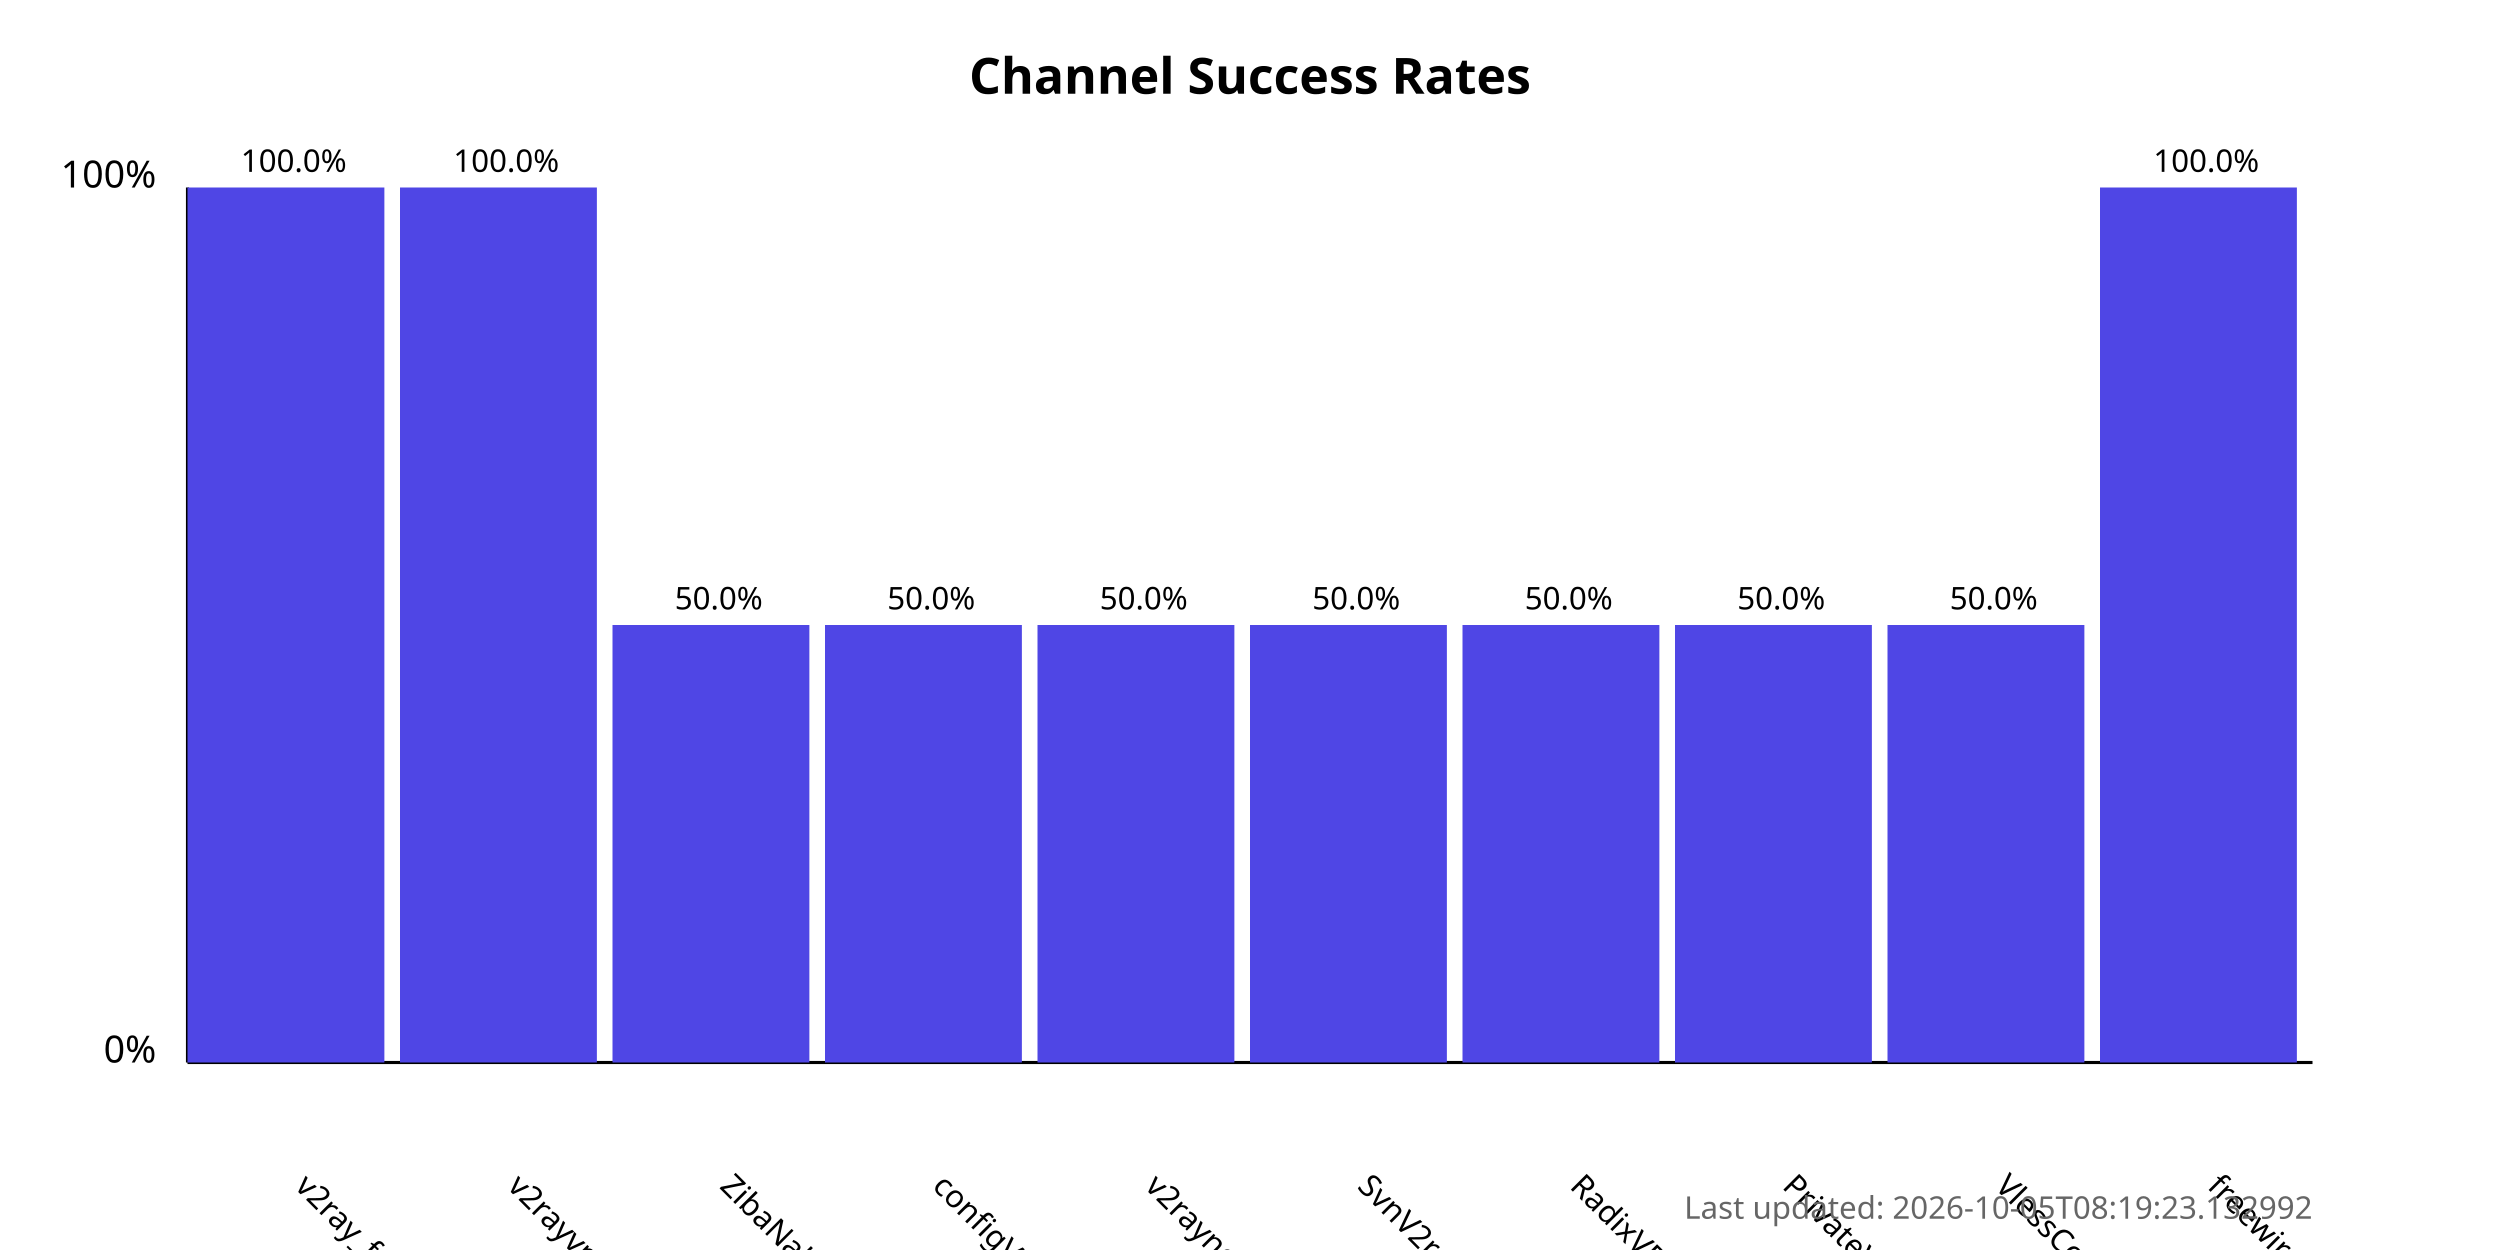
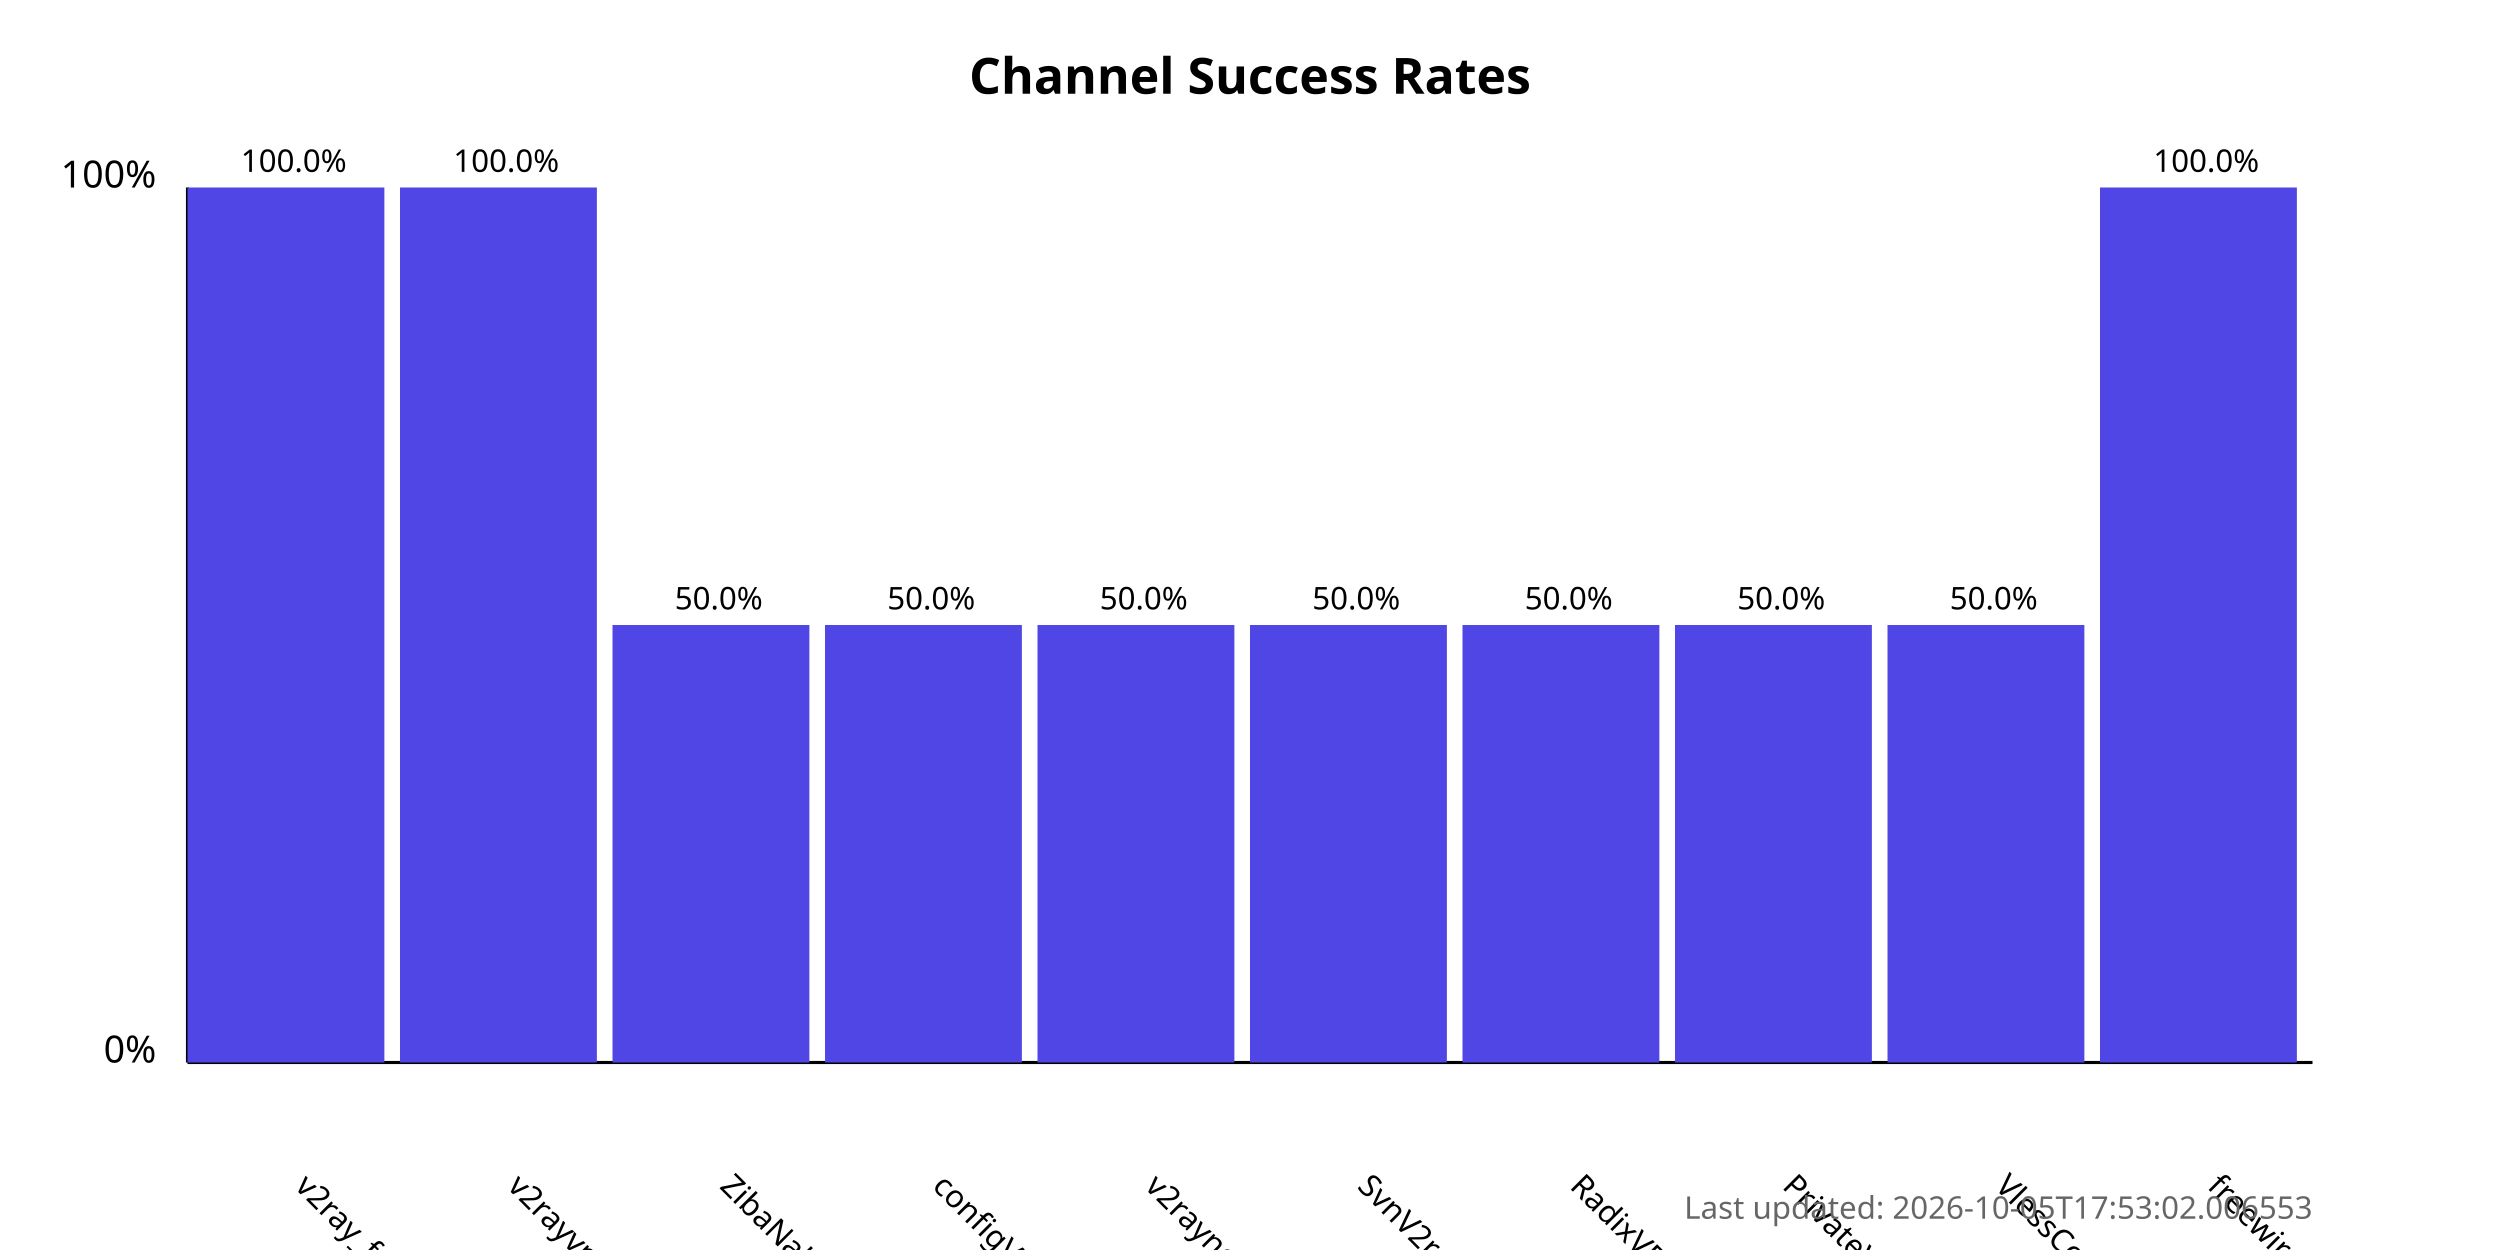
<svg xmlns="http://www.w3.org/2000/svg" width="800" height="400">
  <style>
            .chart-title { font: bold 16px sans-serif; }
            .axis-label { font: 12px sans-serif; }
            .tick-label { font: 10px sans-serif; }
            .bar { fill: #4f46e5; }
            .bar:hover { fill: #6366f1; }
            .timestamp { font: 10px sans-serif; fill: #666; }
        </style>
  <text x="400.0" y="30" text-anchor="middle" class="chart-title">
            Channel Success Rates
        </text>
  <line x1="60" y1="340" x2="60" y2="60" stroke="black" stroke-width="1" />
  <line x1="60" y1="340" x2="740" y2="340" stroke="black" stroke-width="1" />
  <text x="50" y="340" text-anchor="end" class="axis-label">0%</text>
  <text x="50" y="60" text-anchor="end" class="axis-label">100%</text>
  <g>
    <rect x="60" y="60.0" width="63.0" height="280.0" class="bar" />
    <text x="94.0" y="380" transform="rotate(45, 94.0, 380)" text-anchor="start" class="tick-label">
                v2ray_free_conf
            </text>
    <text x="94.0" y="55.0" text-anchor="middle" class="tick-label">
                100.0%
            </text>
  </g>
  <g>
    <rect x="128.0" y="60.0" width="63.0" height="280.0" class="bar" />
    <text x="162.0" y="380" transform="rotate(45, 162.0, 380)" text-anchor="start" class="tick-label">
                v2rayvpno
            </text>
    <text x="162.0" y="55.0" text-anchor="middle" class="tick-label">
                100.0%
            </text>
  </g>
  <g>
    <rect x="196.0" y="200.0" width="63.0" height="140.0" class="bar" />
    <text x="230.0" y="380" transform="rotate(45, 230.0, 380)" text-anchor="start" class="tick-label">
                ZibaNabz
            </text>
    <text x="230.0" y="195.0" text-anchor="middle" class="tick-label">
                50.0%
            </text>
  </g>
  <g>
    <rect x="264.0" y="200.0" width="63.0" height="140.0" class="bar" />
    <text x="298.0" y="380" transform="rotate(45, 298.0, 380)" text-anchor="start" class="tick-label">
                configV2rayForFree
            </text>
    <text x="298.0" y="195.0" text-anchor="middle" class="tick-label">
                50.0%
            </text>
  </g>
  <g>
    <rect x="332.0" y="200.0" width="63.0" height="140.0" class="bar" />
    <text x="366.0" y="380" transform="rotate(45, 366.0, 380)" text-anchor="start" class="tick-label">
                v2rayngvpn
            </text>
    <text x="366.0" y="195.0" text-anchor="middle" class="tick-label">
                50.0%
            </text>
  </g>
  <g>
    <rect x="400.0" y="200.0" width="63.0" height="140.0" class="bar" />
    <text x="434.0" y="380" transform="rotate(45, 434.0, 380)" text-anchor="start" class="tick-label">
                SvnV2ray
            </text>
    <text x="434.0" y="195.0" text-anchor="middle" class="tick-label">
                50.0%
            </text>
  </g>
  <g>
    <rect x="468.0" y="200.0" width="63.0" height="140.0" class="bar" />
    <text x="502.0" y="380" transform="rotate(45, 502.0, 380)" text-anchor="start" class="tick-label">
                RadixVPN
            </text>
    <text x="502.0" y="195.0" text-anchor="middle" class="tick-label">
                50.0%
            </text>
  </g>
  <g>
    <rect x="536.0" y="200.0" width="63.0" height="140.0" class="bar" />
    <text x="570.0" y="380" transform="rotate(45, 570.0, 380)" text-anchor="start" class="tick-label">
                PrivateVPNs
            </text>
    <text x="570.0" y="195.0" text-anchor="middle" class="tick-label">
                50.0%
            </text>
  </g>
  <g>
    <rect x="604.0" y="200.0" width="63.0" height="140.0" class="bar" />
    <text x="638.0" y="380" transform="rotate(45, 638.0, 380)" text-anchor="start" class="tick-label">
                VlessConfig
            </text>
    <text x="638.0" y="195.0" text-anchor="middle" class="tick-label">
                50.0%
            </text>
  </g>
  <g>
    <rect x="672.0" y="60.0" width="63.0" height="280.0" class="bar" />
    <text x="706.0" y="380" transform="rotate(45, 706.0, 380)" text-anchor="start" class="tick-label">
                freewireguard
            </text>
    <text x="706.0" y="55.0" text-anchor="middle" class="tick-label">
                100.0%
            </text>
  </g>
  <text x="740" y="390" text-anchor="end" class="timestamp">
-             Last updated: 2026-10-05T08:19:23.132992
+             Last updated: 2026-10-05T17:53:02.006553
        </text>
</svg>
